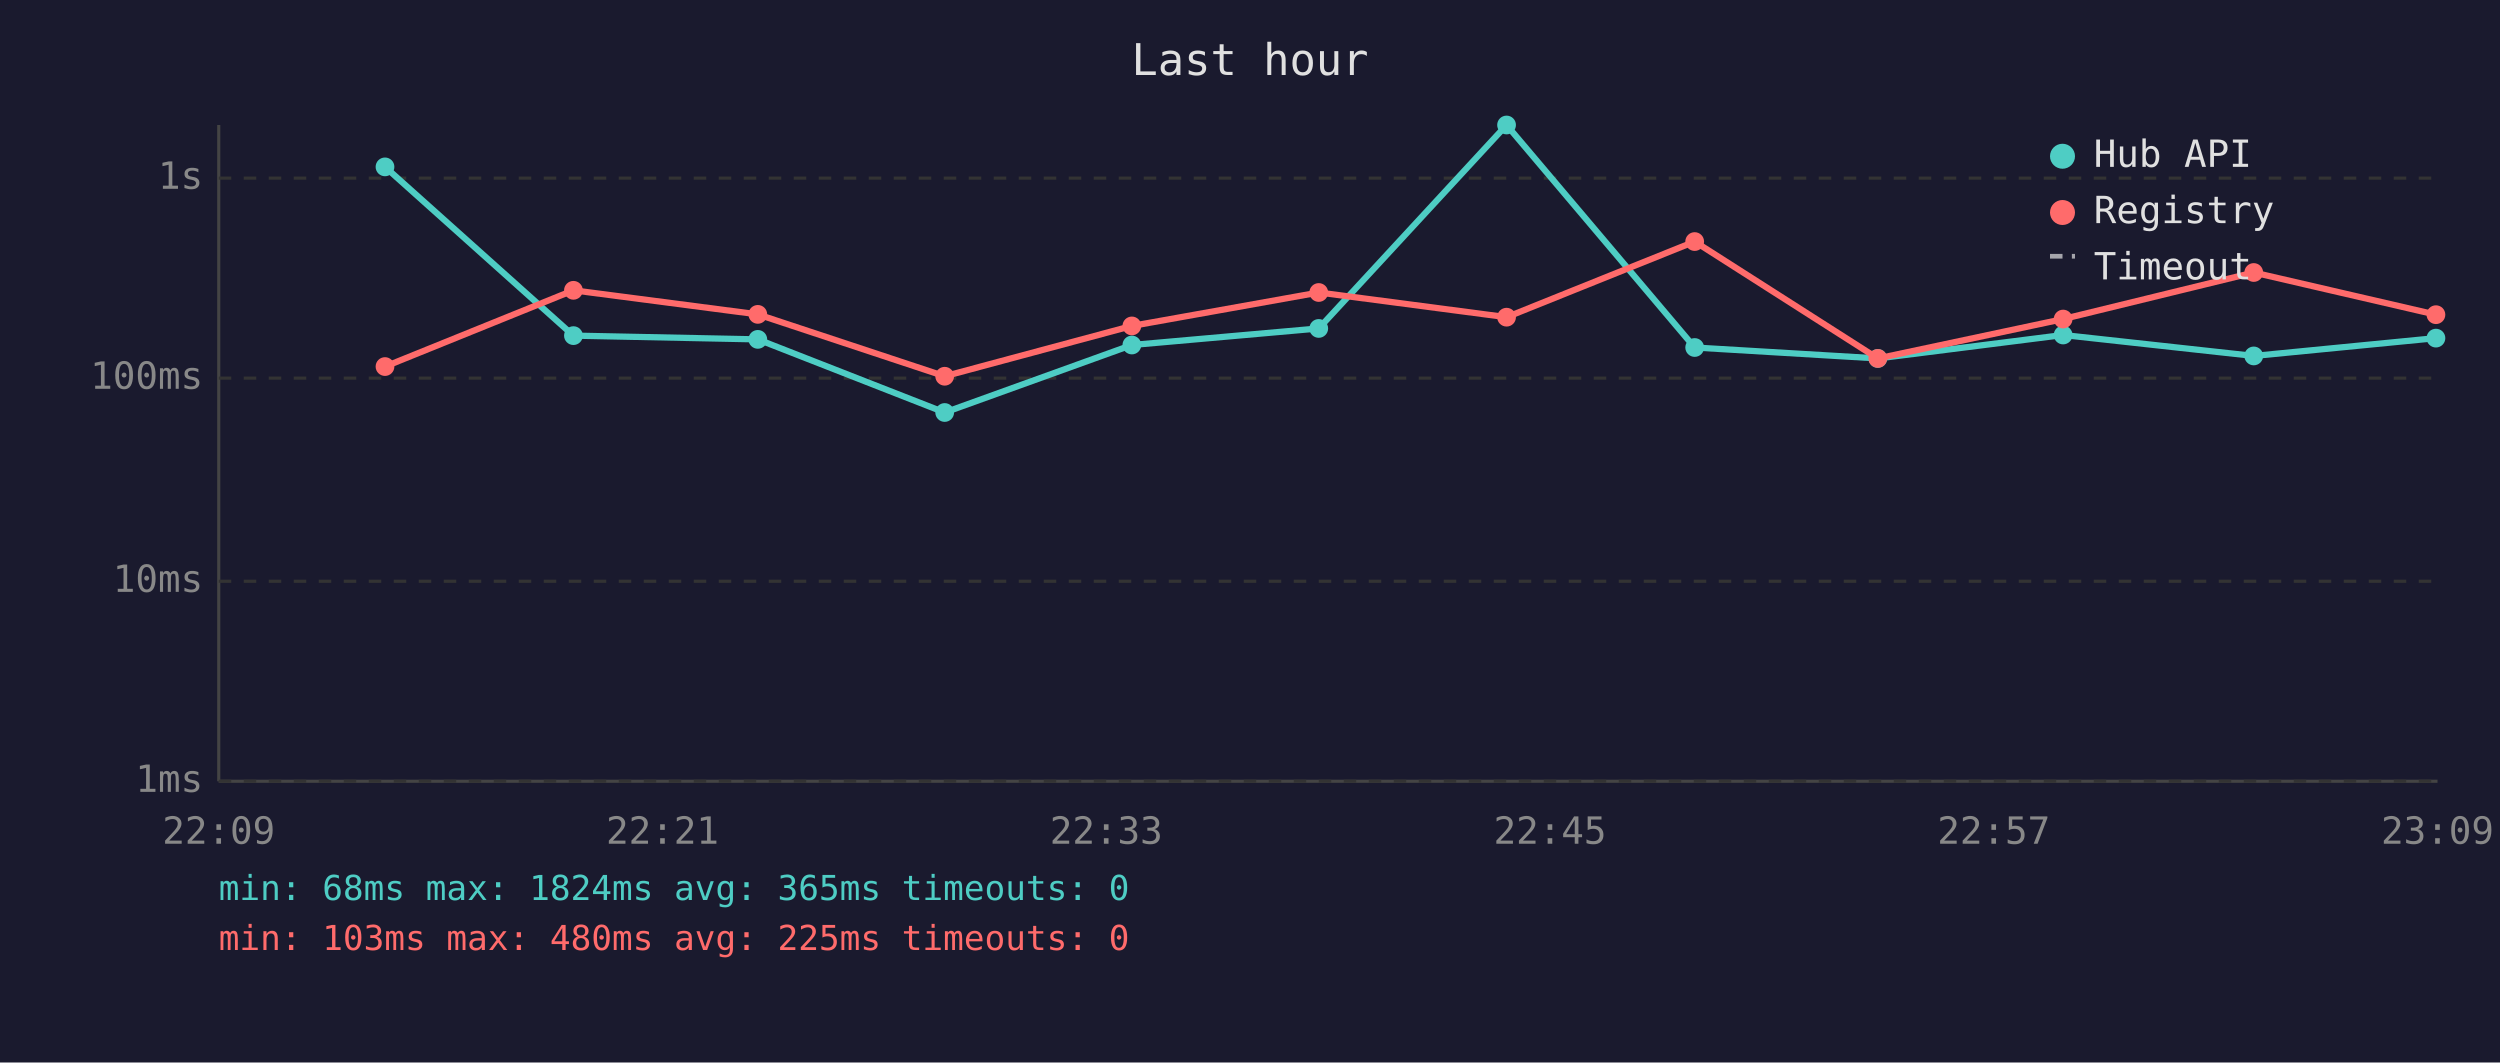
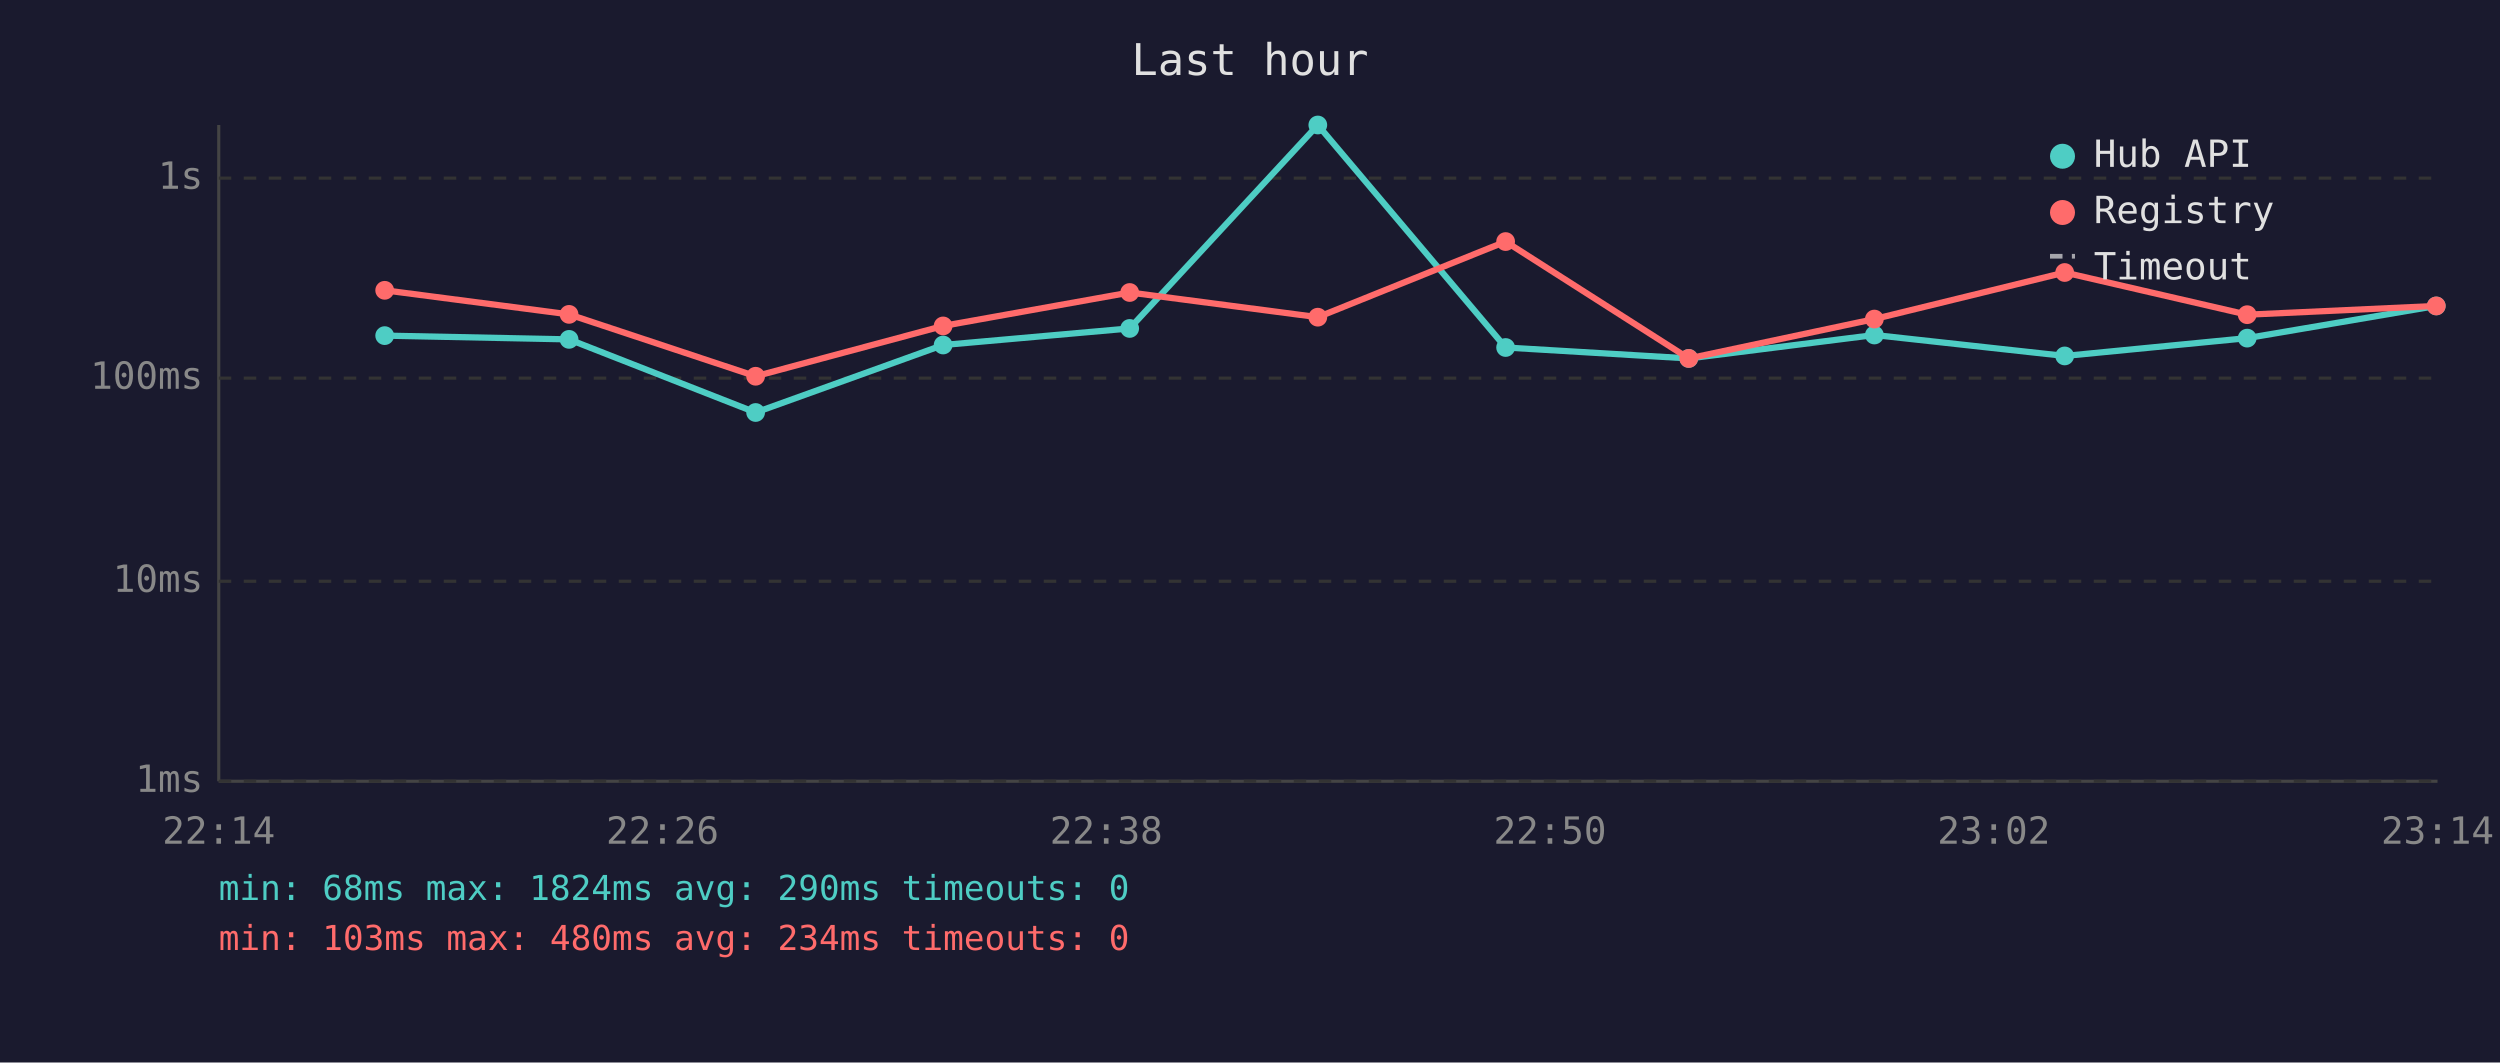
<svg xmlns="http://www.w3.org/2000/svg" viewBox="0 0 800 340" font-family="monospace" font-size="12">
  <rect width="800" height="340" fill="#1a1a2e" />
  <text x="400" y="24" fill="#e0e0e0" font-size="14" text-anchor="middle">Last hour</text>
  <line x1="70" y1="40" x2="70" y2="250" stroke="#444" stroke-width="1" />
  <line x1="70" y1="250" x2="780" y2="250" stroke="#444" stroke-width="1" />
  <line x1="70" y1="250" x2="780" y2="250" stroke="#333" stroke-width="1" stroke-dasharray="4" />
  <text x="65" y="250" fill="#888" text-anchor="end" dominant-baseline="middle">1ms</text>
  <line x1="70" y1="186" x2="780" y2="186" stroke="#333" stroke-width="1" stroke-dasharray="4" />
  <text x="65" y="186" fill="#888" text-anchor="end" dominant-baseline="middle">10ms</text>
  <line x1="70" y1="121" x2="780" y2="121" stroke="#333" stroke-width="1" stroke-dasharray="4" />
  <text x="65" y="121" fill="#888" text-anchor="end" dominant-baseline="middle">100ms</text>
  <line x1="70" y1="57" x2="780" y2="57" stroke="#333" stroke-width="1" stroke-dasharray="4" />
  <text x="65" y="57" fill="#888" text-anchor="end" dominant-baseline="middle">1s</text>
-   <text x="70" y="270" fill="#888" text-anchor="middle">22:09</text>
-   <text x="212" y="270" fill="#888" text-anchor="middle">22:21</text>
-   <text x="354" y="270" fill="#888" text-anchor="middle">22:33</text>
-   <text x="496" y="270" fill="#888" text-anchor="middle">22:45</text>
-   <text x="638" y="270" fill="#888" text-anchor="middle">22:57</text>
-   <text x="780" y="270" fill="#888" text-anchor="middle">23:09</text>
-   <polyline points="123.2,53.4 183.5,107.4 242.5,108.6 302.3,132.0 362.2,110.4 422.0,105.1 482.1,40.0 542.3,111.2 600.9,114.7 660.2,107.2 721.2,113.9 779.5,108.2" fill="none" stroke="#4ecdc4" stroke-width="2" opacity="1" />
-   <circle cx="123.2" cy="53.4" r="3" fill="#4ecdc4" />
-   <circle cx="183.5" cy="107.4" r="3" fill="#4ecdc4" />
-   <circle cx="242.5" cy="108.6" r="3" fill="#4ecdc4" />
-   <circle cx="302.3" cy="132.0" r="3" fill="#4ecdc4" />
-   <circle cx="362.2" cy="110.4" r="3" fill="#4ecdc4" />
-   <circle cx="422.0" cy="105.1" r="3" fill="#4ecdc4" />
-   <circle cx="482.1" cy="40.0" r="3" fill="#4ecdc4" />
-   <circle cx="542.3" cy="111.2" r="3" fill="#4ecdc4" />
-   <circle cx="600.9" cy="114.7" r="3" fill="#4ecdc4" />
-   <circle cx="660.2" cy="107.2" r="3" fill="#4ecdc4" />
-   <circle cx="721.2" cy="113.9" r="3" fill="#4ecdc4" />
-   <circle cx="779.5" cy="108.2" r="3" fill="#4ecdc4" />
-   <polyline points="123.2,117.3 183.5,92.9 242.5,100.6 302.3,120.4 362.2,104.3 422.0,93.6 482.1,101.5 542.3,77.3 600.9,114.7 660.2,102.1 721.2,87.2 779.5,100.7" fill="none" stroke="#ff6b6b" stroke-width="2" opacity="1" />
-   <circle cx="123.2" cy="117.3" r="3" fill="#ff6b6b" />
-   <circle cx="183.5" cy="92.9" r="3" fill="#ff6b6b" />
-   <circle cx="242.5" cy="100.6" r="3" fill="#ff6b6b" />
-   <circle cx="302.3" cy="120.4" r="3" fill="#ff6b6b" />
-   <circle cx="362.2" cy="104.3" r="3" fill="#ff6b6b" />
-   <circle cx="422.0" cy="93.6" r="3" fill="#ff6b6b" />
-   <circle cx="482.1" cy="101.5" r="3" fill="#ff6b6b" />
-   <circle cx="542.3" cy="77.3" r="3" fill="#ff6b6b" />
-   <circle cx="600.9" cy="114.7" r="3" fill="#ff6b6b" />
-   <circle cx="660.2" cy="102.1" r="3" fill="#ff6b6b" />
-   <circle cx="721.2" cy="87.2" r="3" fill="#ff6b6b" />
-   <circle cx="779.5" cy="100.7" r="3" fill="#ff6b6b" />
+   <text x="70" y="270" fill="#888" text-anchor="middle">22:14</text>
+   <text x="212" y="270" fill="#888" text-anchor="middle">22:26</text>
+   <text x="354" y="270" fill="#888" text-anchor="middle">22:38</text>
+   <text x="496" y="270" fill="#888" text-anchor="middle">22:50</text>
+   <text x="638" y="270" fill="#888" text-anchor="middle">23:02</text>
+   <text x="780" y="270" fill="#888" text-anchor="middle">23:14</text>
+   <polyline points="123.1,107.4 182.1,108.6 241.8,132.0 301.8,110.4 361.5,105.1 421.7,40.0 481.8,111.2 540.4,114.7 599.8,107.2 660.7,113.9 719.1,108.2 779.6,97.9" fill="none" stroke="#4ecdc4" stroke-width="2" opacity="1" />
+   <circle cx="123.1" cy="107.4" r="3" fill="#4ecdc4" />
+   <circle cx="182.1" cy="108.6" r="3" fill="#4ecdc4" />
+   <circle cx="241.8" cy="132.0" r="3" fill="#4ecdc4" />
+   <circle cx="301.8" cy="110.4" r="3" fill="#4ecdc4" />
+   <circle cx="361.5" cy="105.1" r="3" fill="#4ecdc4" />
+   <circle cx="421.7" cy="40.0" r="3" fill="#4ecdc4" />
+   <circle cx="481.8" cy="111.2" r="3" fill="#4ecdc4" />
+   <circle cx="540.4" cy="114.7" r="3" fill="#4ecdc4" />
+   <circle cx="599.8" cy="107.2" r="3" fill="#4ecdc4" />
+   <circle cx="660.7" cy="113.9" r="3" fill="#4ecdc4" />
+   <circle cx="719.1" cy="108.2" r="3" fill="#4ecdc4" />
+   <circle cx="779.6" cy="97.9" r="3" fill="#4ecdc4" />
+   <polyline points="123.1,92.9 182.1,100.6 241.8,120.4 301.8,104.3 361.5,93.6 421.7,101.5 481.8,77.3 540.4,114.7 599.8,102.1 660.7,87.2 719.1,100.7 779.6,97.9" fill="none" stroke="#ff6b6b" stroke-width="2" opacity="1" />
+   <circle cx="123.1" cy="92.9" r="3" fill="#ff6b6b" />
+   <circle cx="182.1" cy="100.6" r="3" fill="#ff6b6b" />
+   <circle cx="241.8" cy="120.4" r="3" fill="#ff6b6b" />
+   <circle cx="301.8" cy="104.3" r="3" fill="#ff6b6b" />
+   <circle cx="361.5" cy="93.6" r="3" fill="#ff6b6b" />
+   <circle cx="421.7" cy="101.5" r="3" fill="#ff6b6b" />
+   <circle cx="481.8" cy="77.3" r="3" fill="#ff6b6b" />
+   <circle cx="540.4" cy="114.7" r="3" fill="#ff6b6b" />
+   <circle cx="599.8" cy="102.1" r="3" fill="#ff6b6b" />
+   <circle cx="660.7" cy="87.2" r="3" fill="#ff6b6b" />
+   <circle cx="719.1" cy="100.7" r="3" fill="#ff6b6b" />
+   <circle cx="779.6" cy="97.9" r="3" fill="#ff6b6b" />
  <circle cx="660" cy="50" r="4" fill="#4ecdc4" />
  <text x="670" y="50" fill="#e0e0e0" dominant-baseline="middle">Hub API</text>
  <circle cx="660" cy="68" r="4" fill="#ff6b6b" />
  <text x="670" y="68" fill="#e0e0e0" dominant-baseline="middle">Registry</text>
  <line x1="656" y1="82" x2="664" y2="82" stroke="#e0e0e0" stroke-width="1.5" stroke-dasharray="4,3" opacity="0.7" />
  <text x="670" y="86" fill="#e0e0e0" dominant-baseline="middle">Timeout</text>
-   <text x="70" y="288" fill="#4ecdc4" font-size="11">min: 68ms  max: 1824ms  avg: 365ms  timeouts: 0</text>
-   <text x="70" y="304" fill="#ff6b6b" font-size="11">min: 103ms  max: 480ms  avg: 225ms  timeouts: 0</text>
+   <text x="70" y="288" fill="#4ecdc4" font-size="11">min: 68ms  max: 1824ms  avg: 290ms  timeouts: 0</text>
+   <text x="70" y="304" fill="#ff6b6b" font-size="11">min: 103ms  max: 480ms  avg: 234ms  timeouts: 0</text>
</svg>
